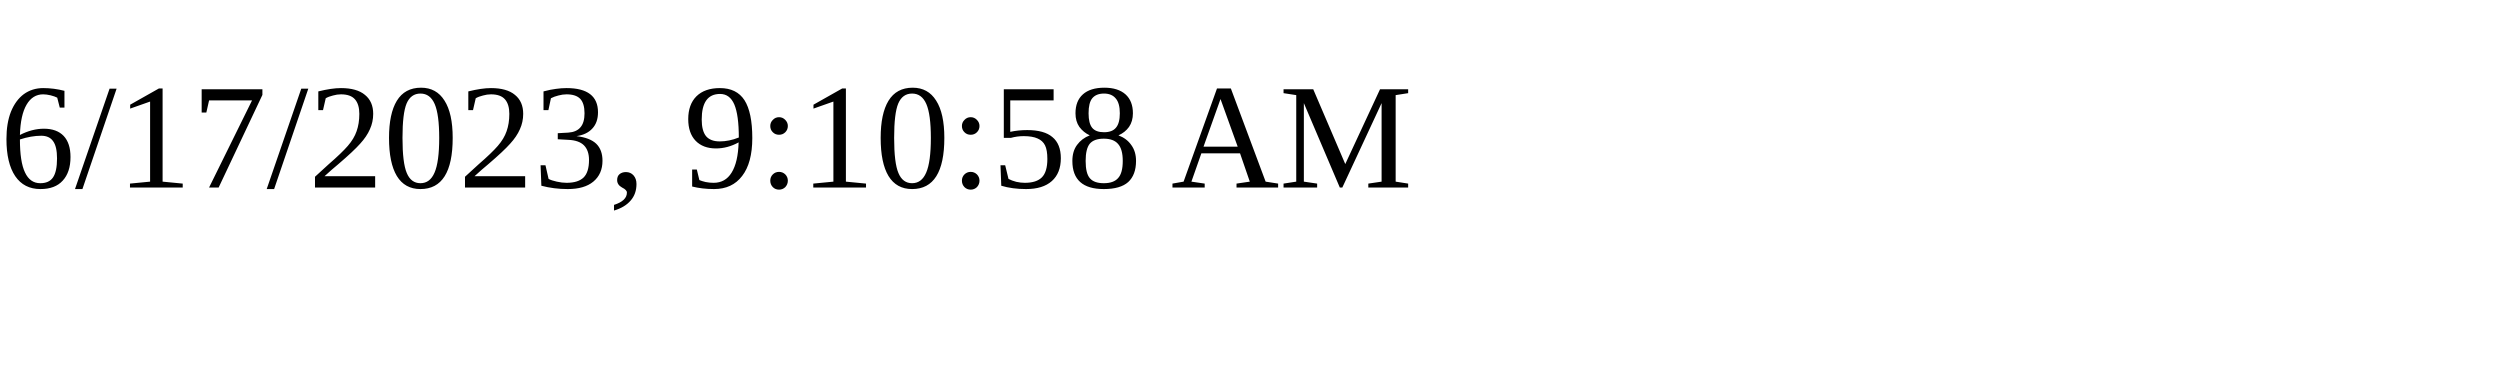
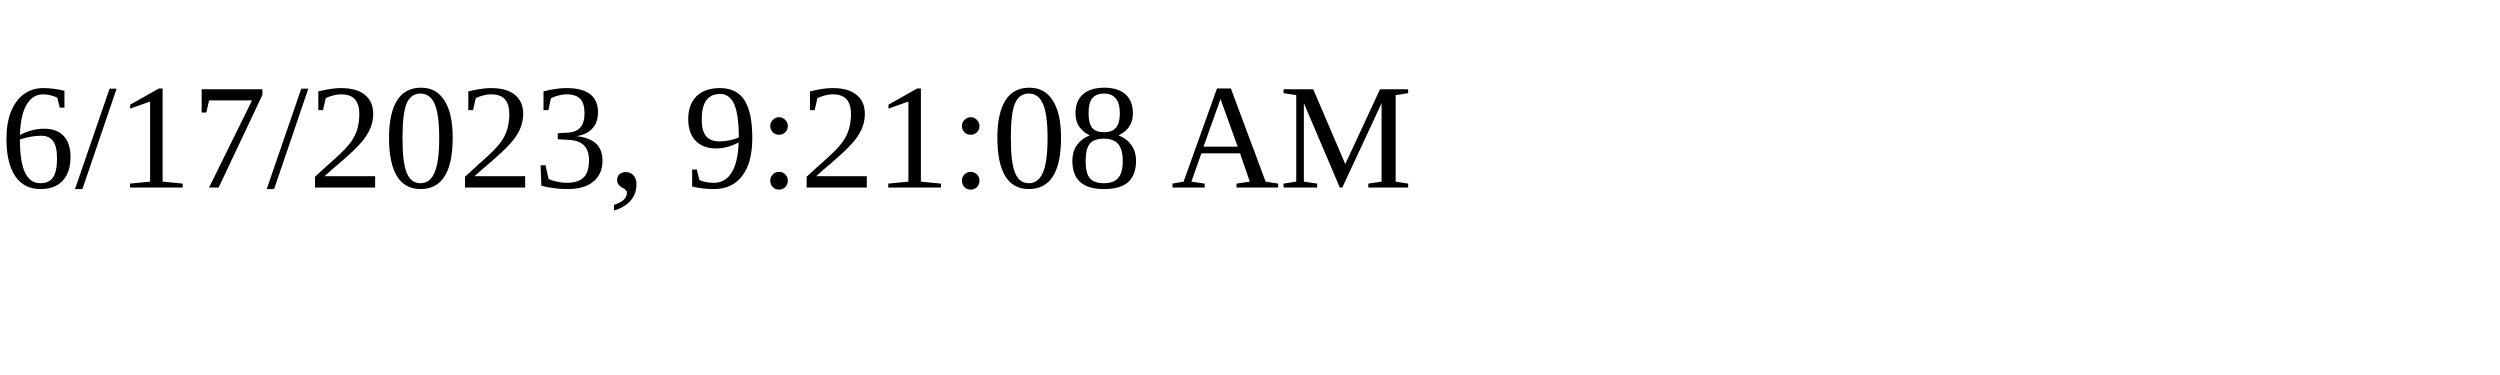
<svg xmlns="http://www.w3.org/2000/svg" height="30" width="200">
-   <text x="0" y="15">6/17/2023, 9:10:58 AM</text>
+   <text x="0" y="15">6/17/2023, 9:21:08 AM</text>
</svg>
